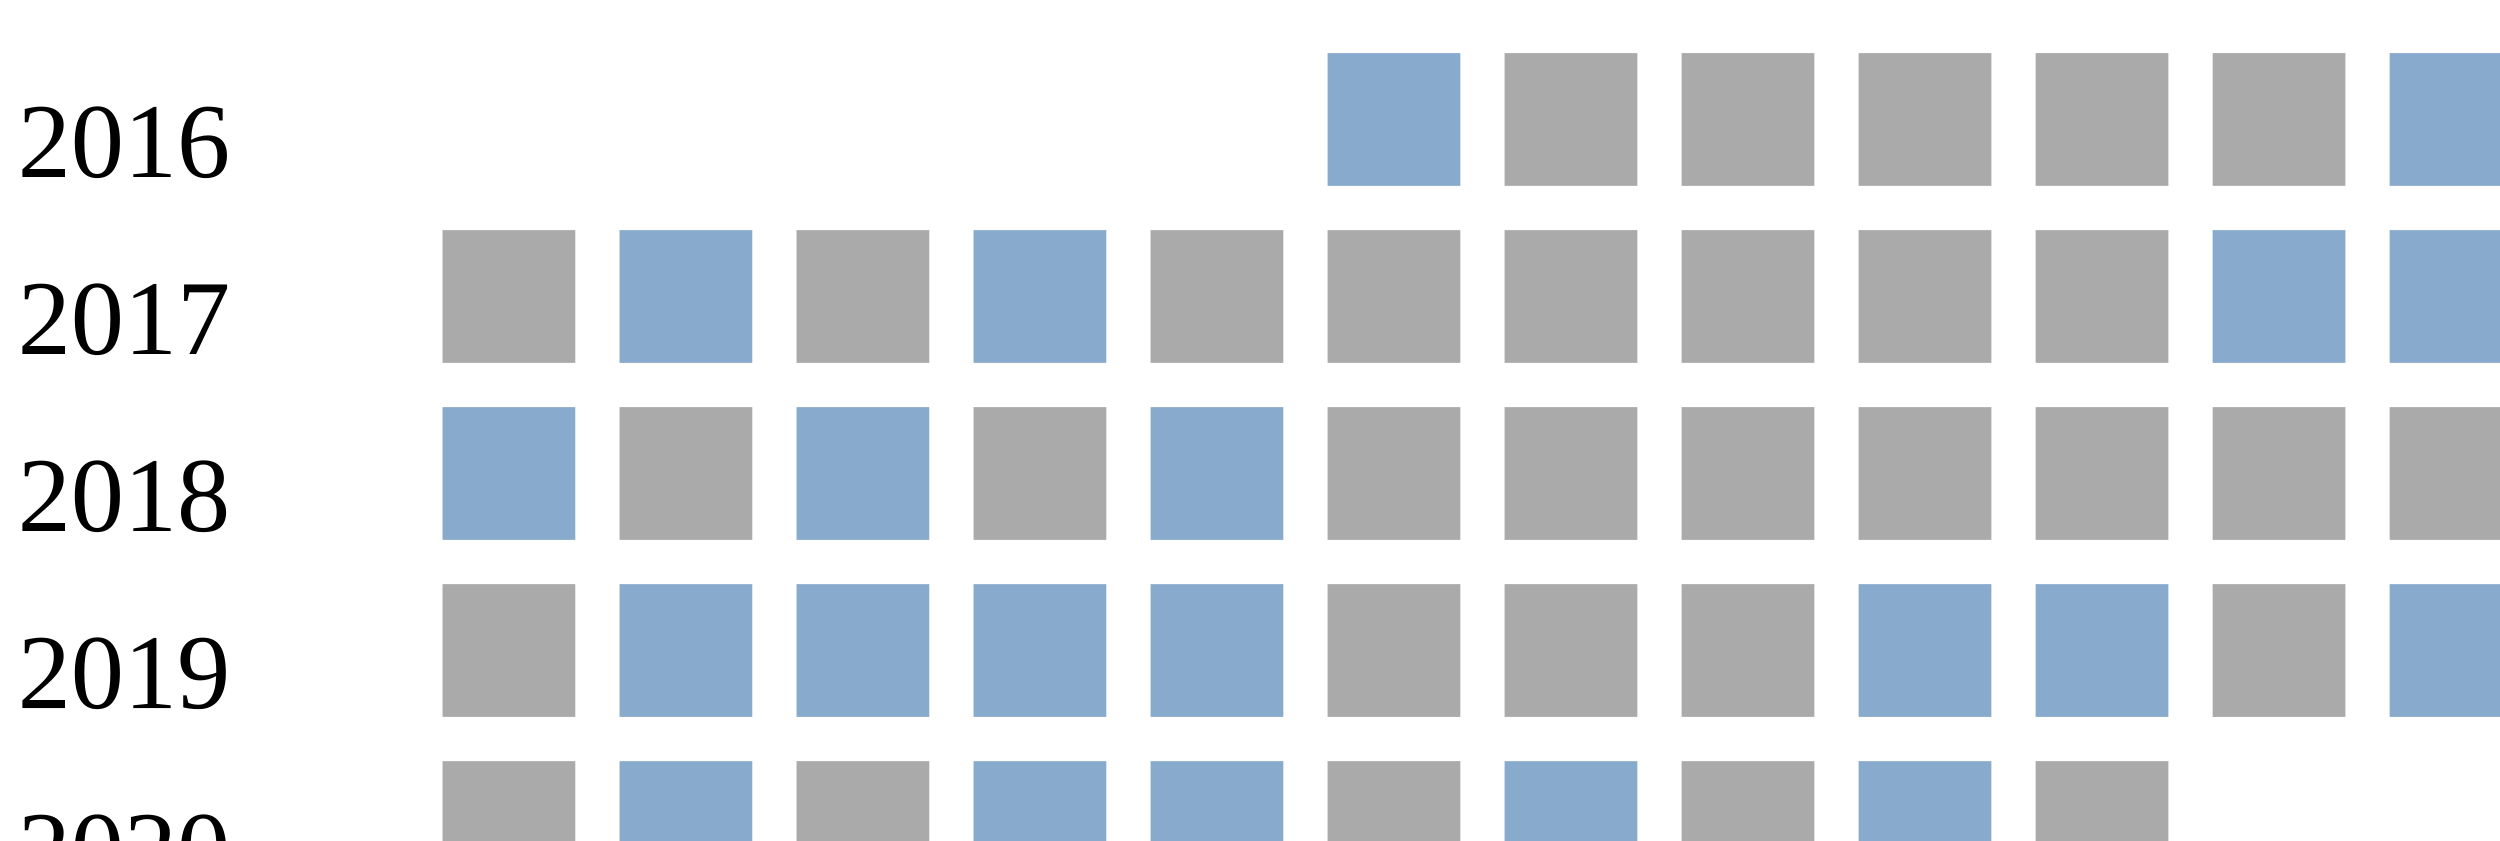
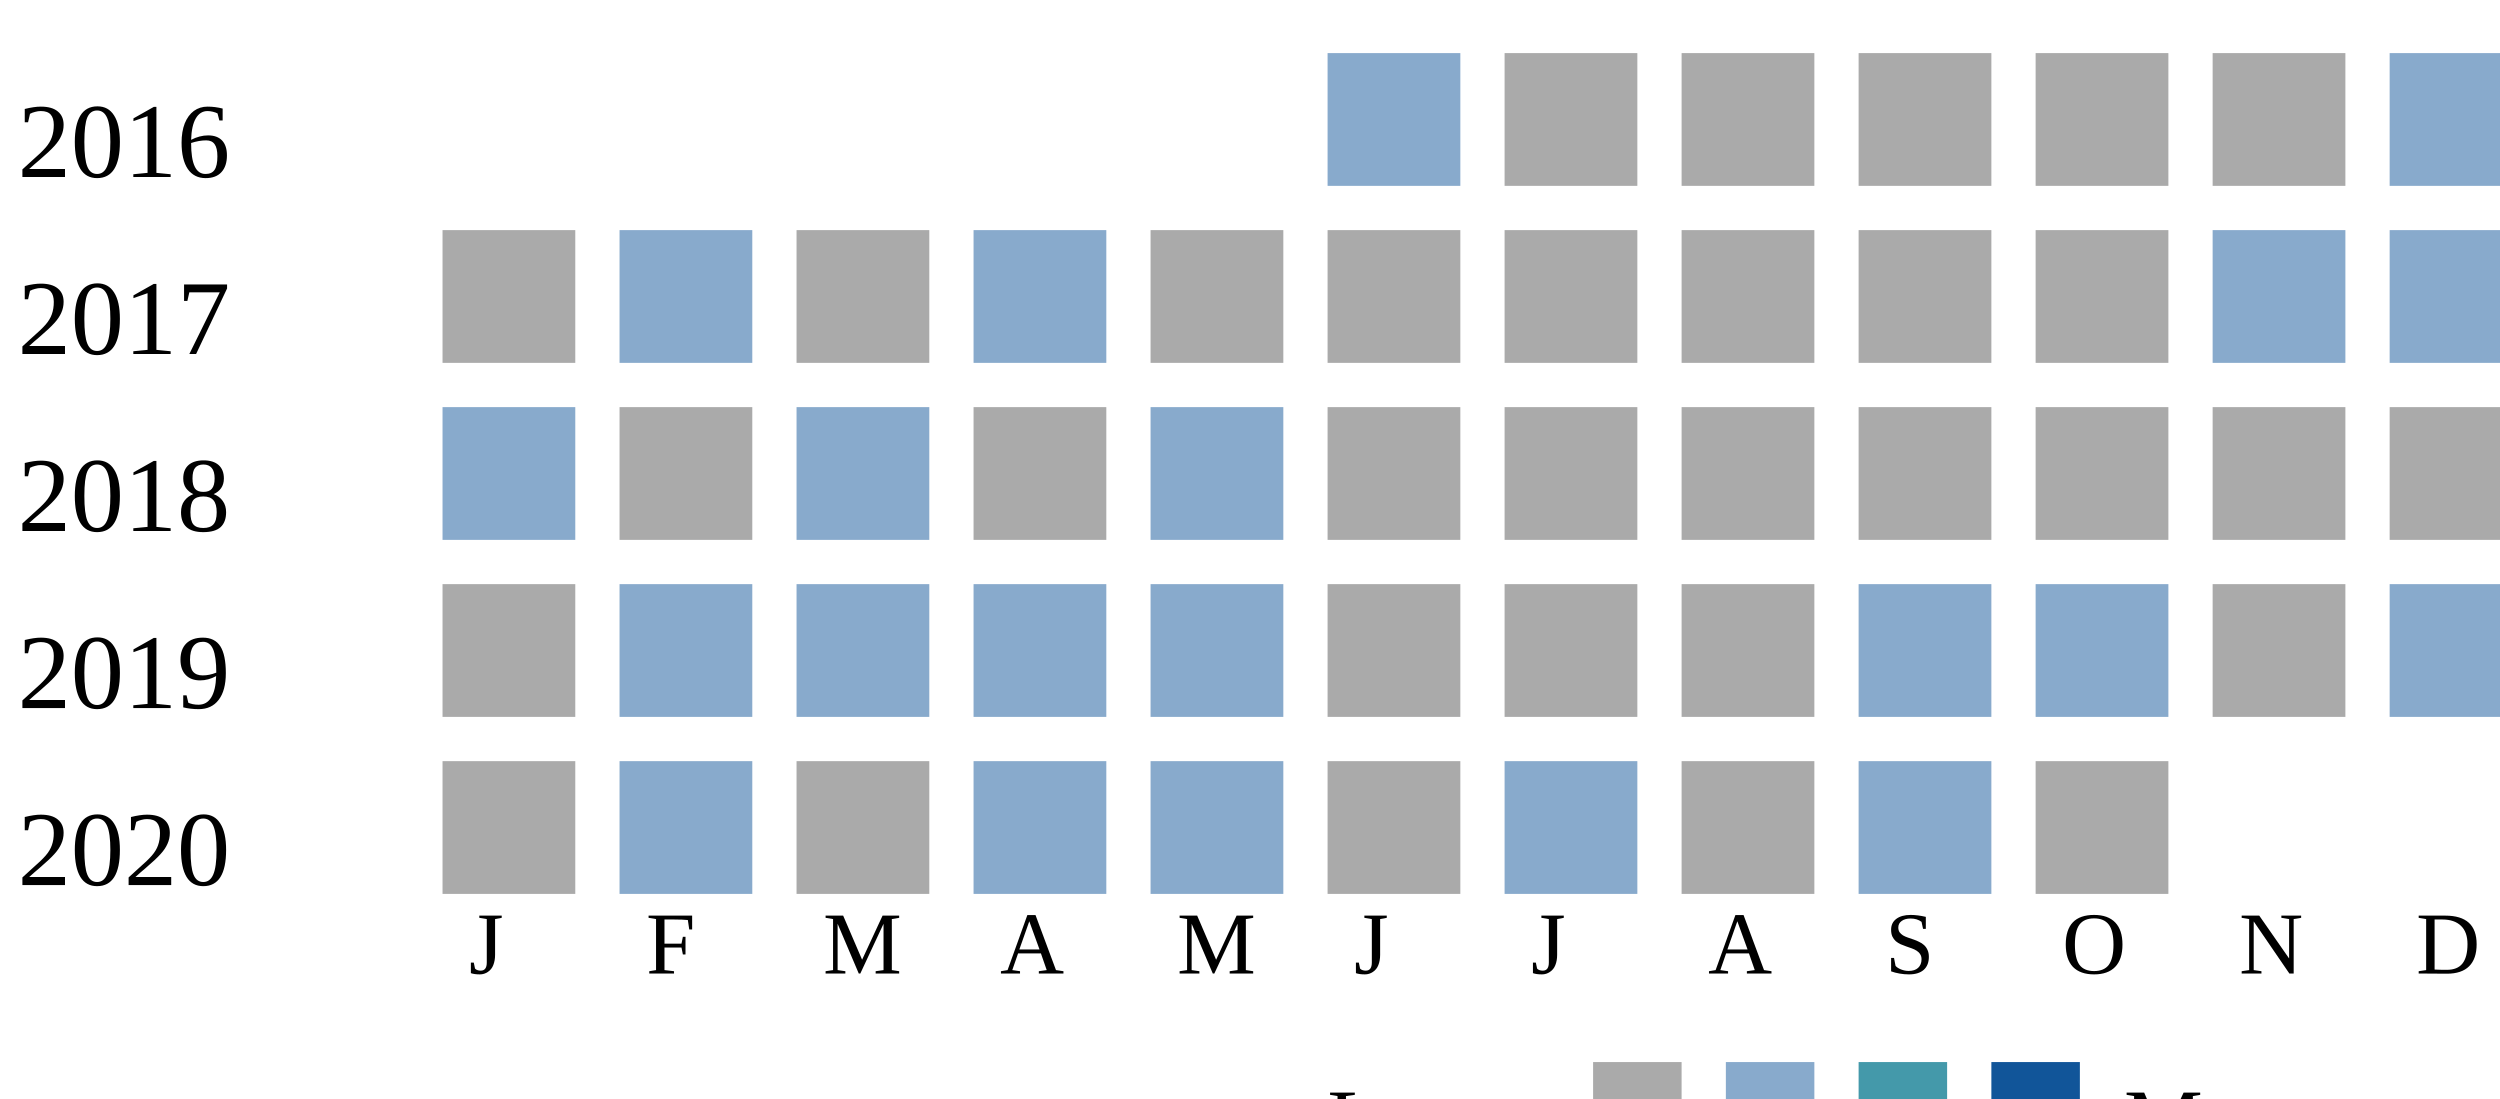
<svg xmlns="http://www.w3.org/2000/svg">
  <style type="text/css">.none { fill: #aaa;}
  .low { fill: #8ac;}
  .medium { fill: #49a;}
  .high { fill: #159;}
  </style>
  <g transform="translate(0 0)">
    <text x="2" y="20">2016</text>
    <rect x="150" y="6" width="15" height="15" class="low" />
    <rect x="170" y="6" width="15" height="15" class="none" />
    <rect x="190" y="6" width="15" height="15" class="none" />
    <rect x="210" y="6" width="15" height="15" class="none" />
    <rect x="230" y="6" width="15" height="15" class="none" />
    <rect x="250" y="6" width="15" height="15" class="none" />
    <rect x="270" y="6" width="15" height="15" class="low" />
  </g>
  <g transform="translate(0 20)">
    <text x="2" y="20">2017</text>
    <rect x="50" y="6" width="15" height="15" class="none" />
    <rect x="70" y="6" width="15" height="15" class="low" />
    <rect x="90" y="6" width="15" height="15" class="none" />
    <rect x="110" y="6" width="15" height="15" class="low" />
    <rect x="130" y="6" width="15" height="15" class="none" />
    <rect x="150" y="6" width="15" height="15" class="none" />
    <rect x="170" y="6" width="15" height="15" class="none" />
    <rect x="190" y="6" width="15" height="15" class="none" />
    <rect x="210" y="6" width="15" height="15" class="none" />
    <rect x="230" y="6" width="15" height="15" class="none" />
    <rect x="250" y="6" width="15" height="15" class="low" />
    <rect x="270" y="6" width="15" height="15" class="low" />
  </g>
  <g transform="translate(0 40)">
    <text x="2" y="20">2018</text>
    <rect x="50" y="6" width="15" height="15" class="low" />
    <rect x="70" y="6" width="15" height="15" class="none" />
    <rect x="90" y="6" width="15" height="15" class="low" />
    <rect x="110" y="6" width="15" height="15" class="none" />
    <rect x="130" y="6" width="15" height="15" class="low" />
    <rect x="150" y="6" width="15" height="15" class="none" />
    <rect x="170" y="6" width="15" height="15" class="none" />
    <rect x="190" y="6" width="15" height="15" class="none" />
    <rect x="210" y="6" width="15" height="15" class="none" />
    <rect x="230" y="6" width="15" height="15" class="none" />
    <rect x="250" y="6" width="15" height="15" class="none" />
    <rect x="270" y="6" width="15" height="15" class="none" />
  </g>
  <g transform="translate(0 60)">
    <text x="2" y="20">2019</text>
    <rect x="50" y="6" width="15" height="15" class="none" />
    <rect x="70" y="6" width="15" height="15" class="low" />
    <rect x="90" y="6" width="15" height="15" class="low" />
    <rect x="110" y="6" width="15" height="15" class="low" />
    <rect x="130" y="6" width="15" height="15" class="low" />
    <rect x="150" y="6" width="15" height="15" class="none" />
    <rect x="170" y="6" width="15" height="15" class="none" />
    <rect x="190" y="6" width="15" height="15" class="none" />
    <rect x="210" y="6" width="15" height="15" class="low" />
    <rect x="230" y="6" width="15" height="15" class="low" />
    <rect x="250" y="6" width="15" height="15" class="none" />
    <rect x="270" y="6" width="15" height="15" class="low" />
  </g>
  <g transform="translate(0 80)">
    <text x="2" y="20">2020</text>
    <rect x="50" y="6" width="15" height="15" class="none" />
    <rect x="70" y="6" width="15" height="15" class="low" />
    <rect x="90" y="6" width="15" height="15" class="none" />
    <rect x="110" y="6" width="15" height="15" class="low" />
    <rect x="130" y="6" width="15" height="15" class="low" />
    <rect x="150" y="6" width="15" height="15" class="none" />
    <rect x="170" y="6" width="15" height="15" class="low" />
    <rect x="190" y="6" width="15" height="15" class="none" />
    <rect x="210" y="6" width="15" height="15" class="low" />
    <rect x="230" y="6" width="15" height="15" class="none" />
  </g>
+   <text style="font-size: 10px; text-align: center" x="53" y="110">J</text>
+   <text style="font-size: 10px; text-align: center" x="73" y="110">F</text>
+   <text style="font-size: 10px; text-align: center" x="93" y="110">M</text>
+   <text style="font-size: 10px; text-align: center" x="113" y="110">A</text>
+   <text style="font-size: 10px; text-align: center" x="133" y="110">M</text>
+   <text style="font-size: 10px; text-align: center" x="153" y="110">J</text>
+   <text style="font-size: 10px; text-align: center" x="173" y="110">J</text>
+   <text style="font-size: 10px; text-align: center" x="193" y="110">A</text>
+   <text style="font-size: 10px; text-align: center" x="213" y="110">S</text>
+   <text style="font-size: 10px; text-align: center" x="233" y="110">O</text>
+   <text style="font-size: 10px; text-align: center" x="253" y="110">N</text>
+   <text style="font-size: 10px; text-align: center" x="273" y="110">D</text>
+   <text style="font-size: 10px;" x="150" y="130">Less</text>
+   <rect class="none" width="10" height="10" x="180" y="120" />
+   <rect class="low" width="10" height="10" x="195" y="120" />
+   <rect class="medium" width="10" height="10" x="210" y="120" />
+   <rect class="high" width="10" height="10" x="225" y="120" />
+   <text x="240" y="130" style="font-size: 10px;">More</text>
</svg>
